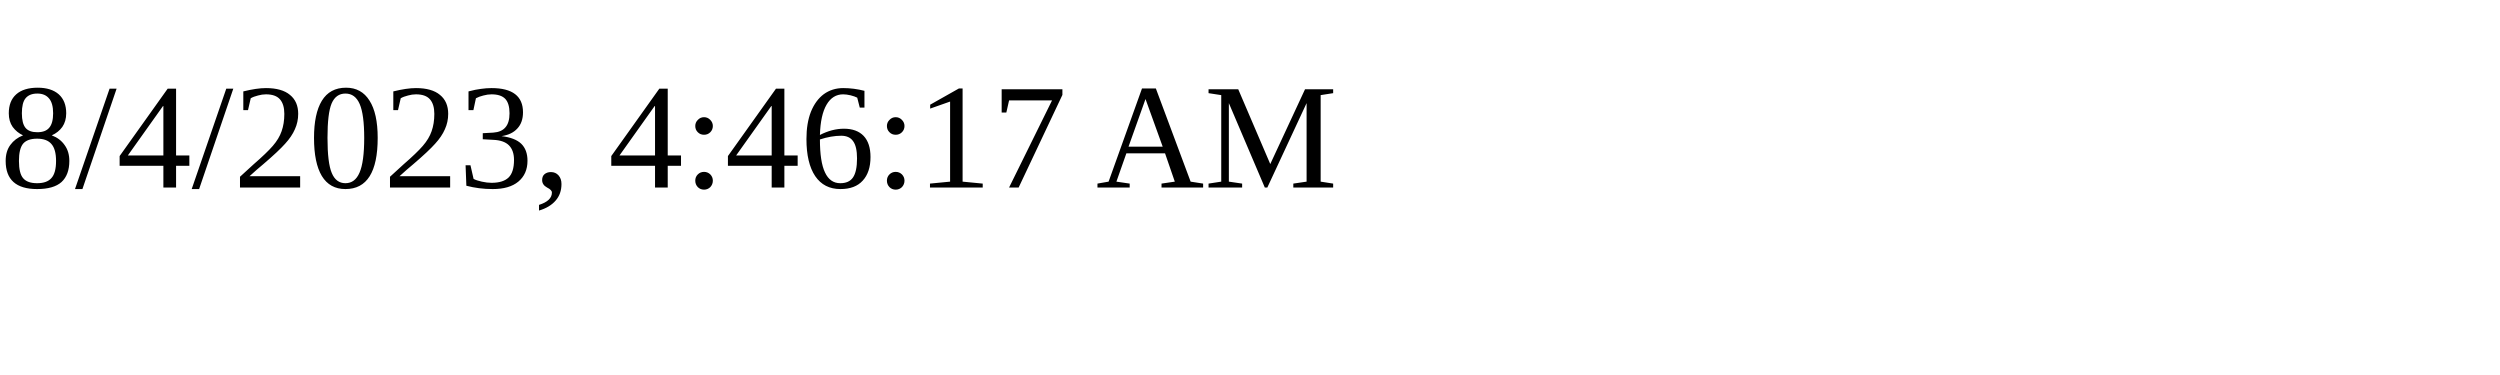
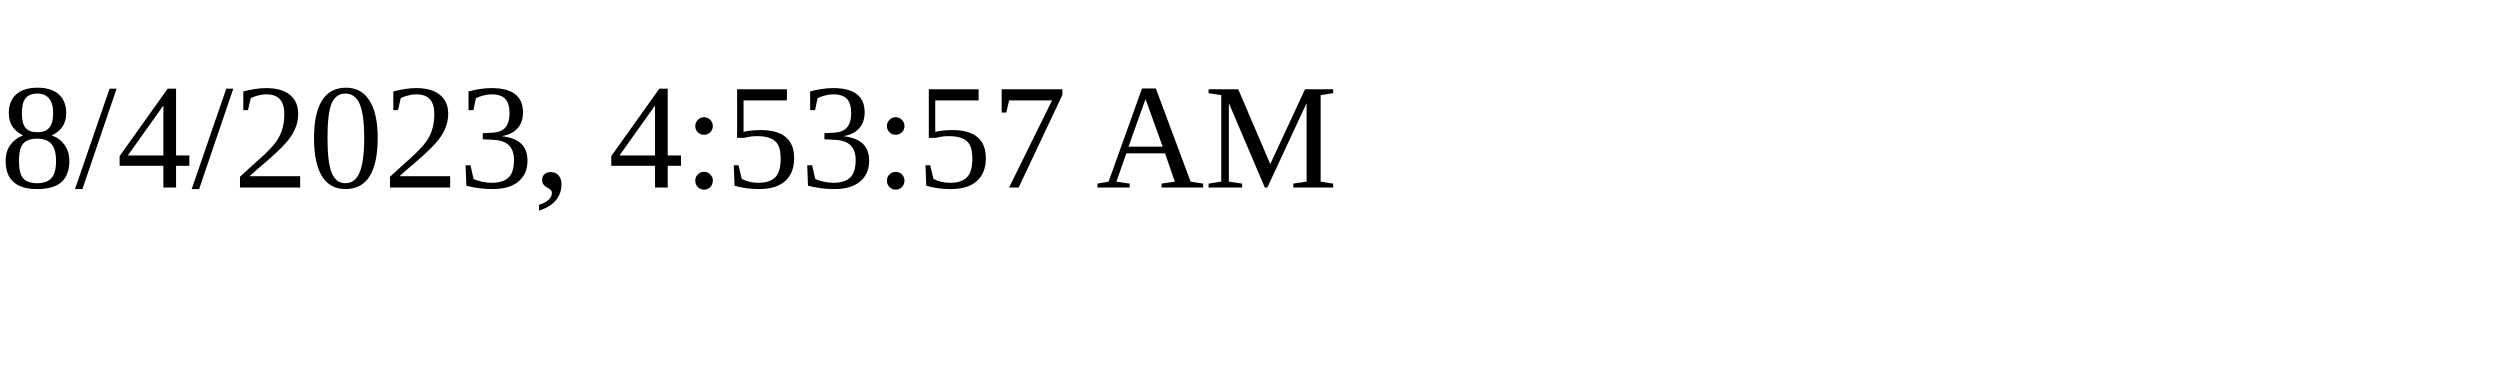
<svg xmlns="http://www.w3.org/2000/svg" height="30" width="200">
-   <text x="0" y="15">8/4/2023, 4:46:17 AM</text>
+   <text x="0" y="15">8/4/2023, 4:53:57 AM</text>
</svg>
